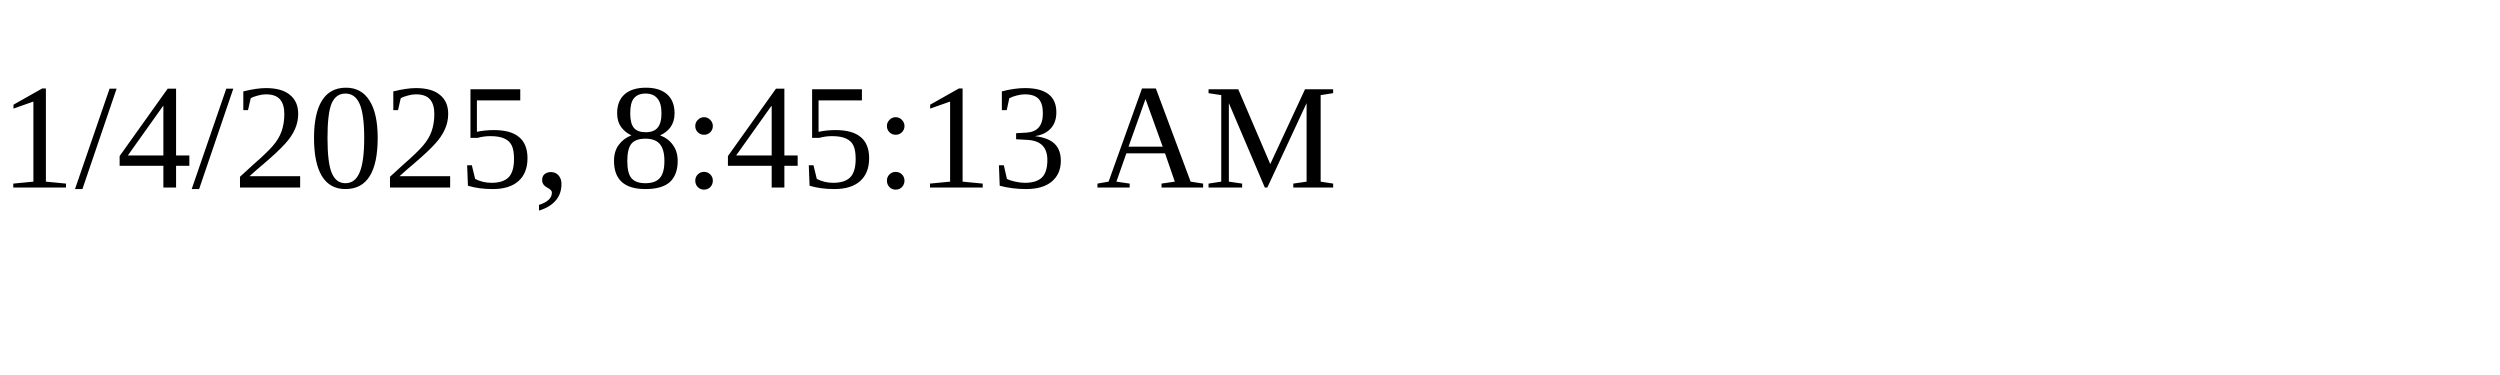
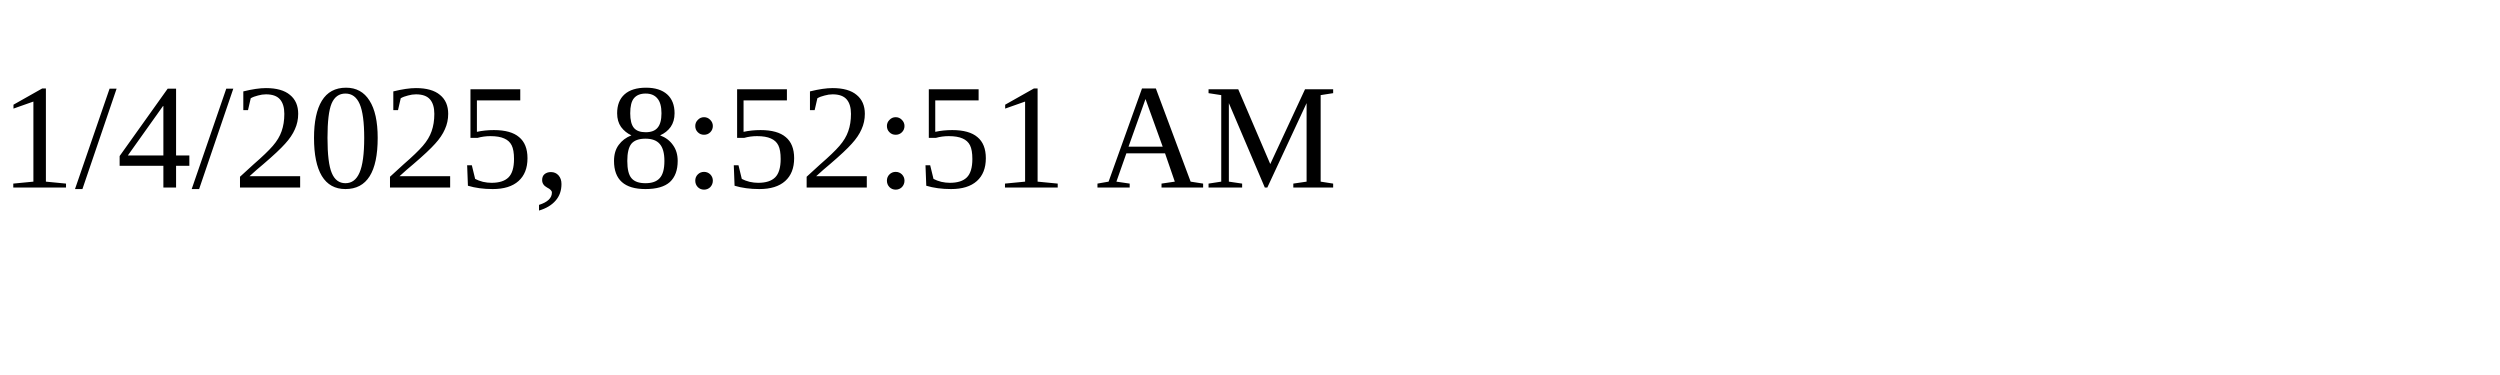
<svg xmlns="http://www.w3.org/2000/svg" height="30" width="200">
-   <text x="0" y="15">1/4/2025, 8:45:13 AM</text>
+   <text x="0" y="15">1/4/2025, 8:52:51 AM</text>
</svg>
